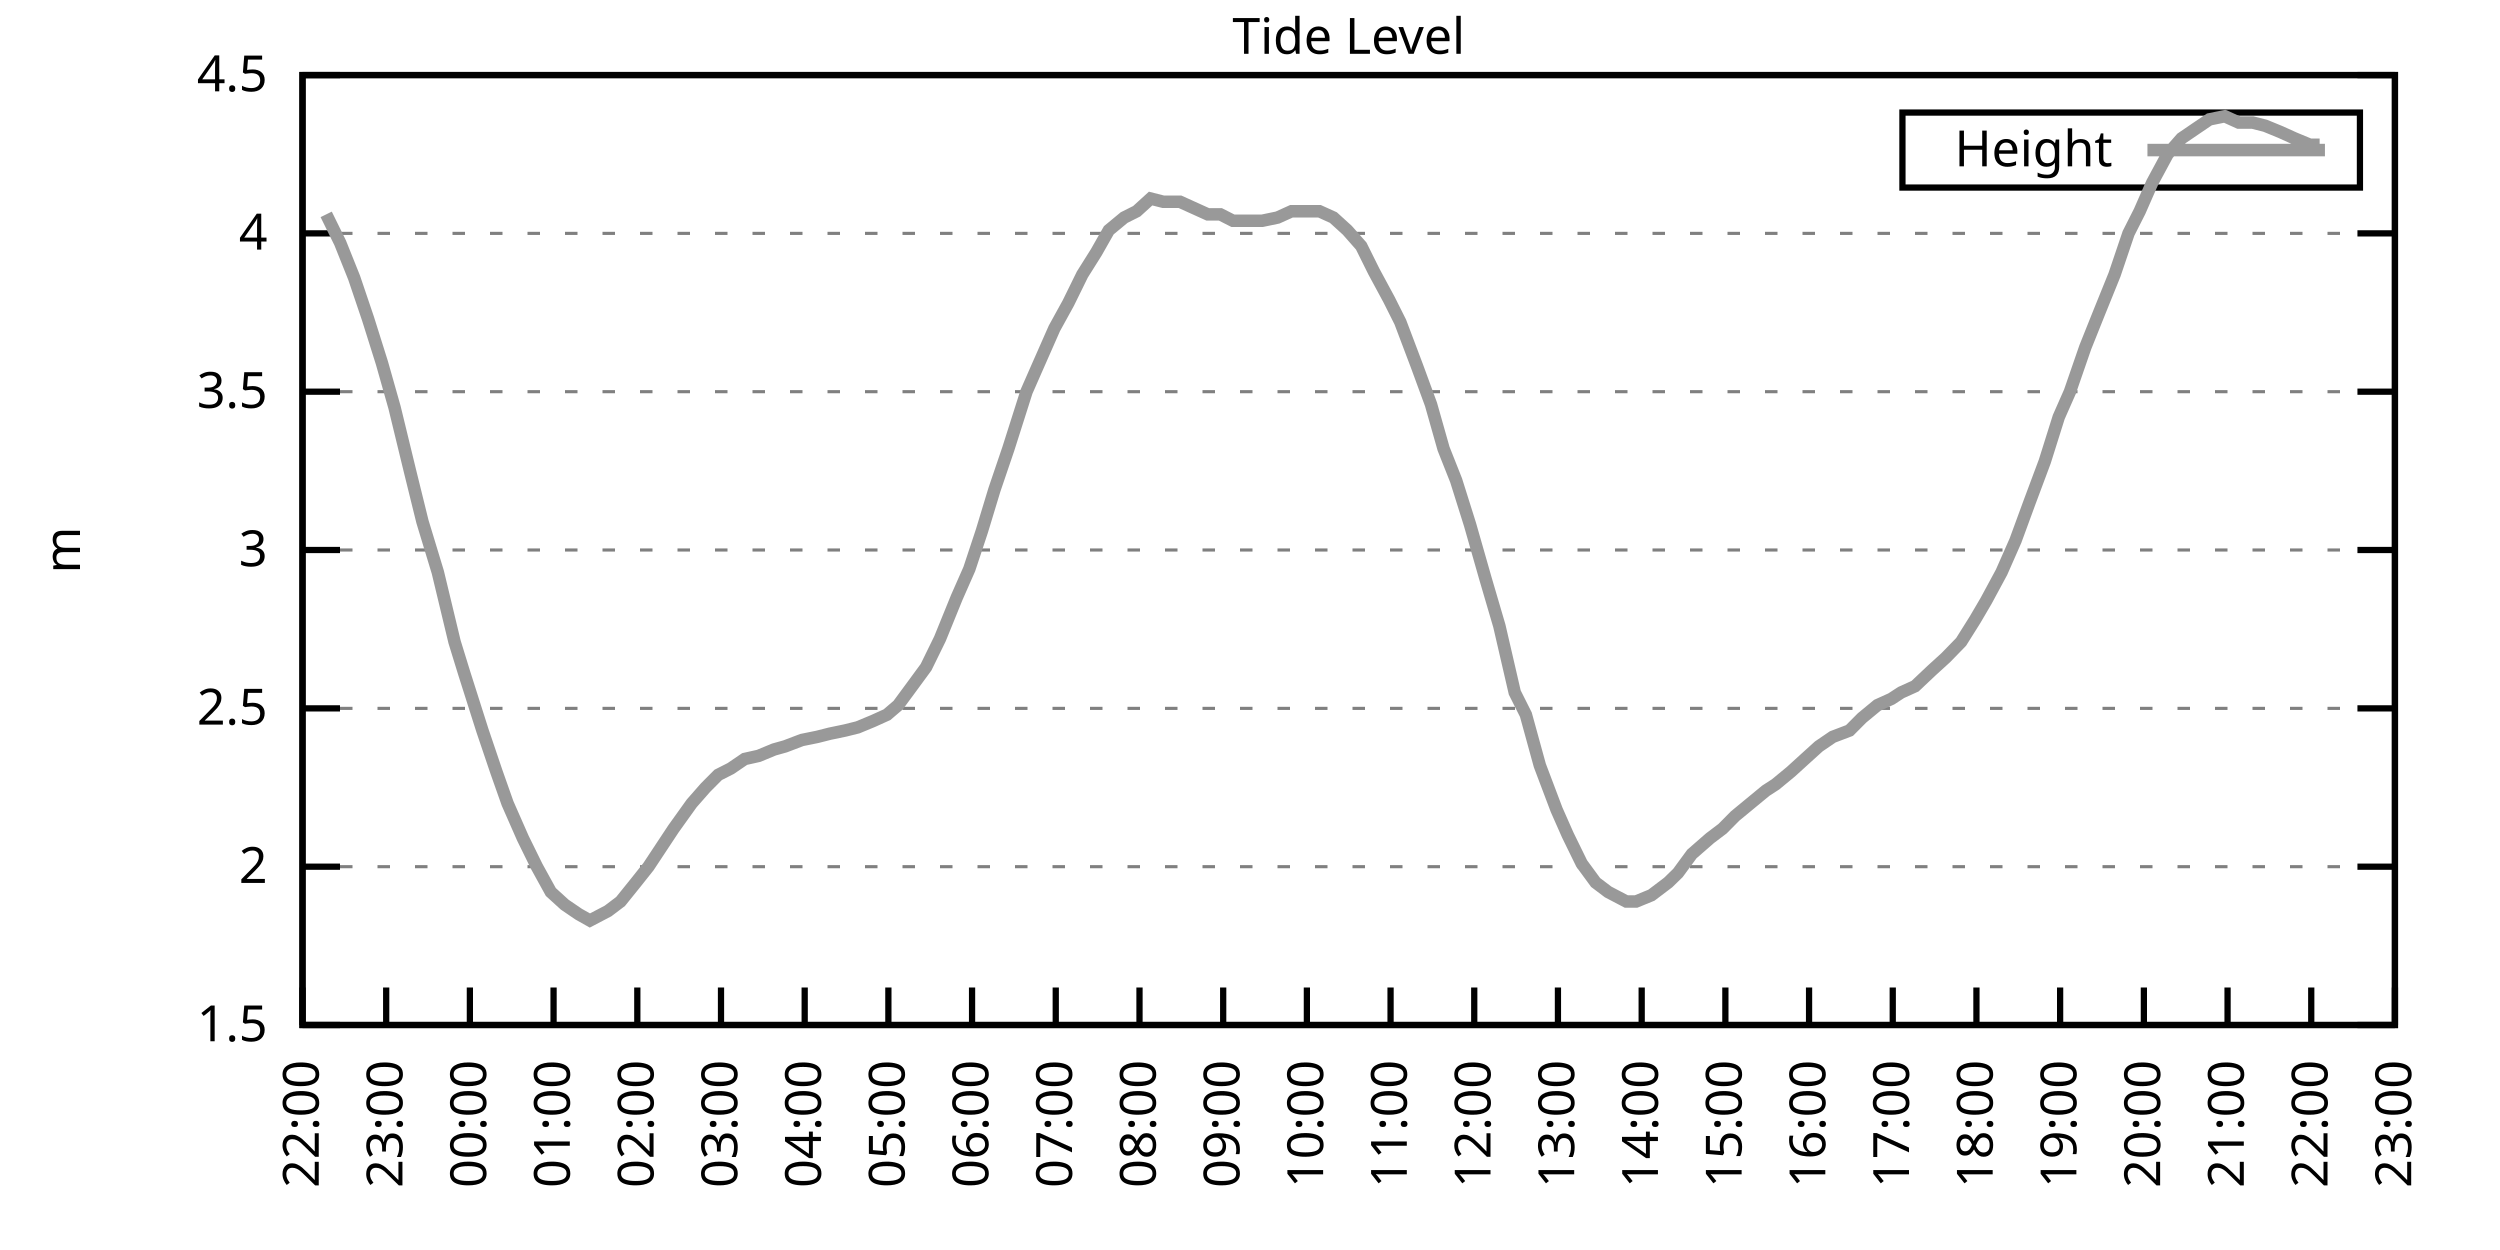
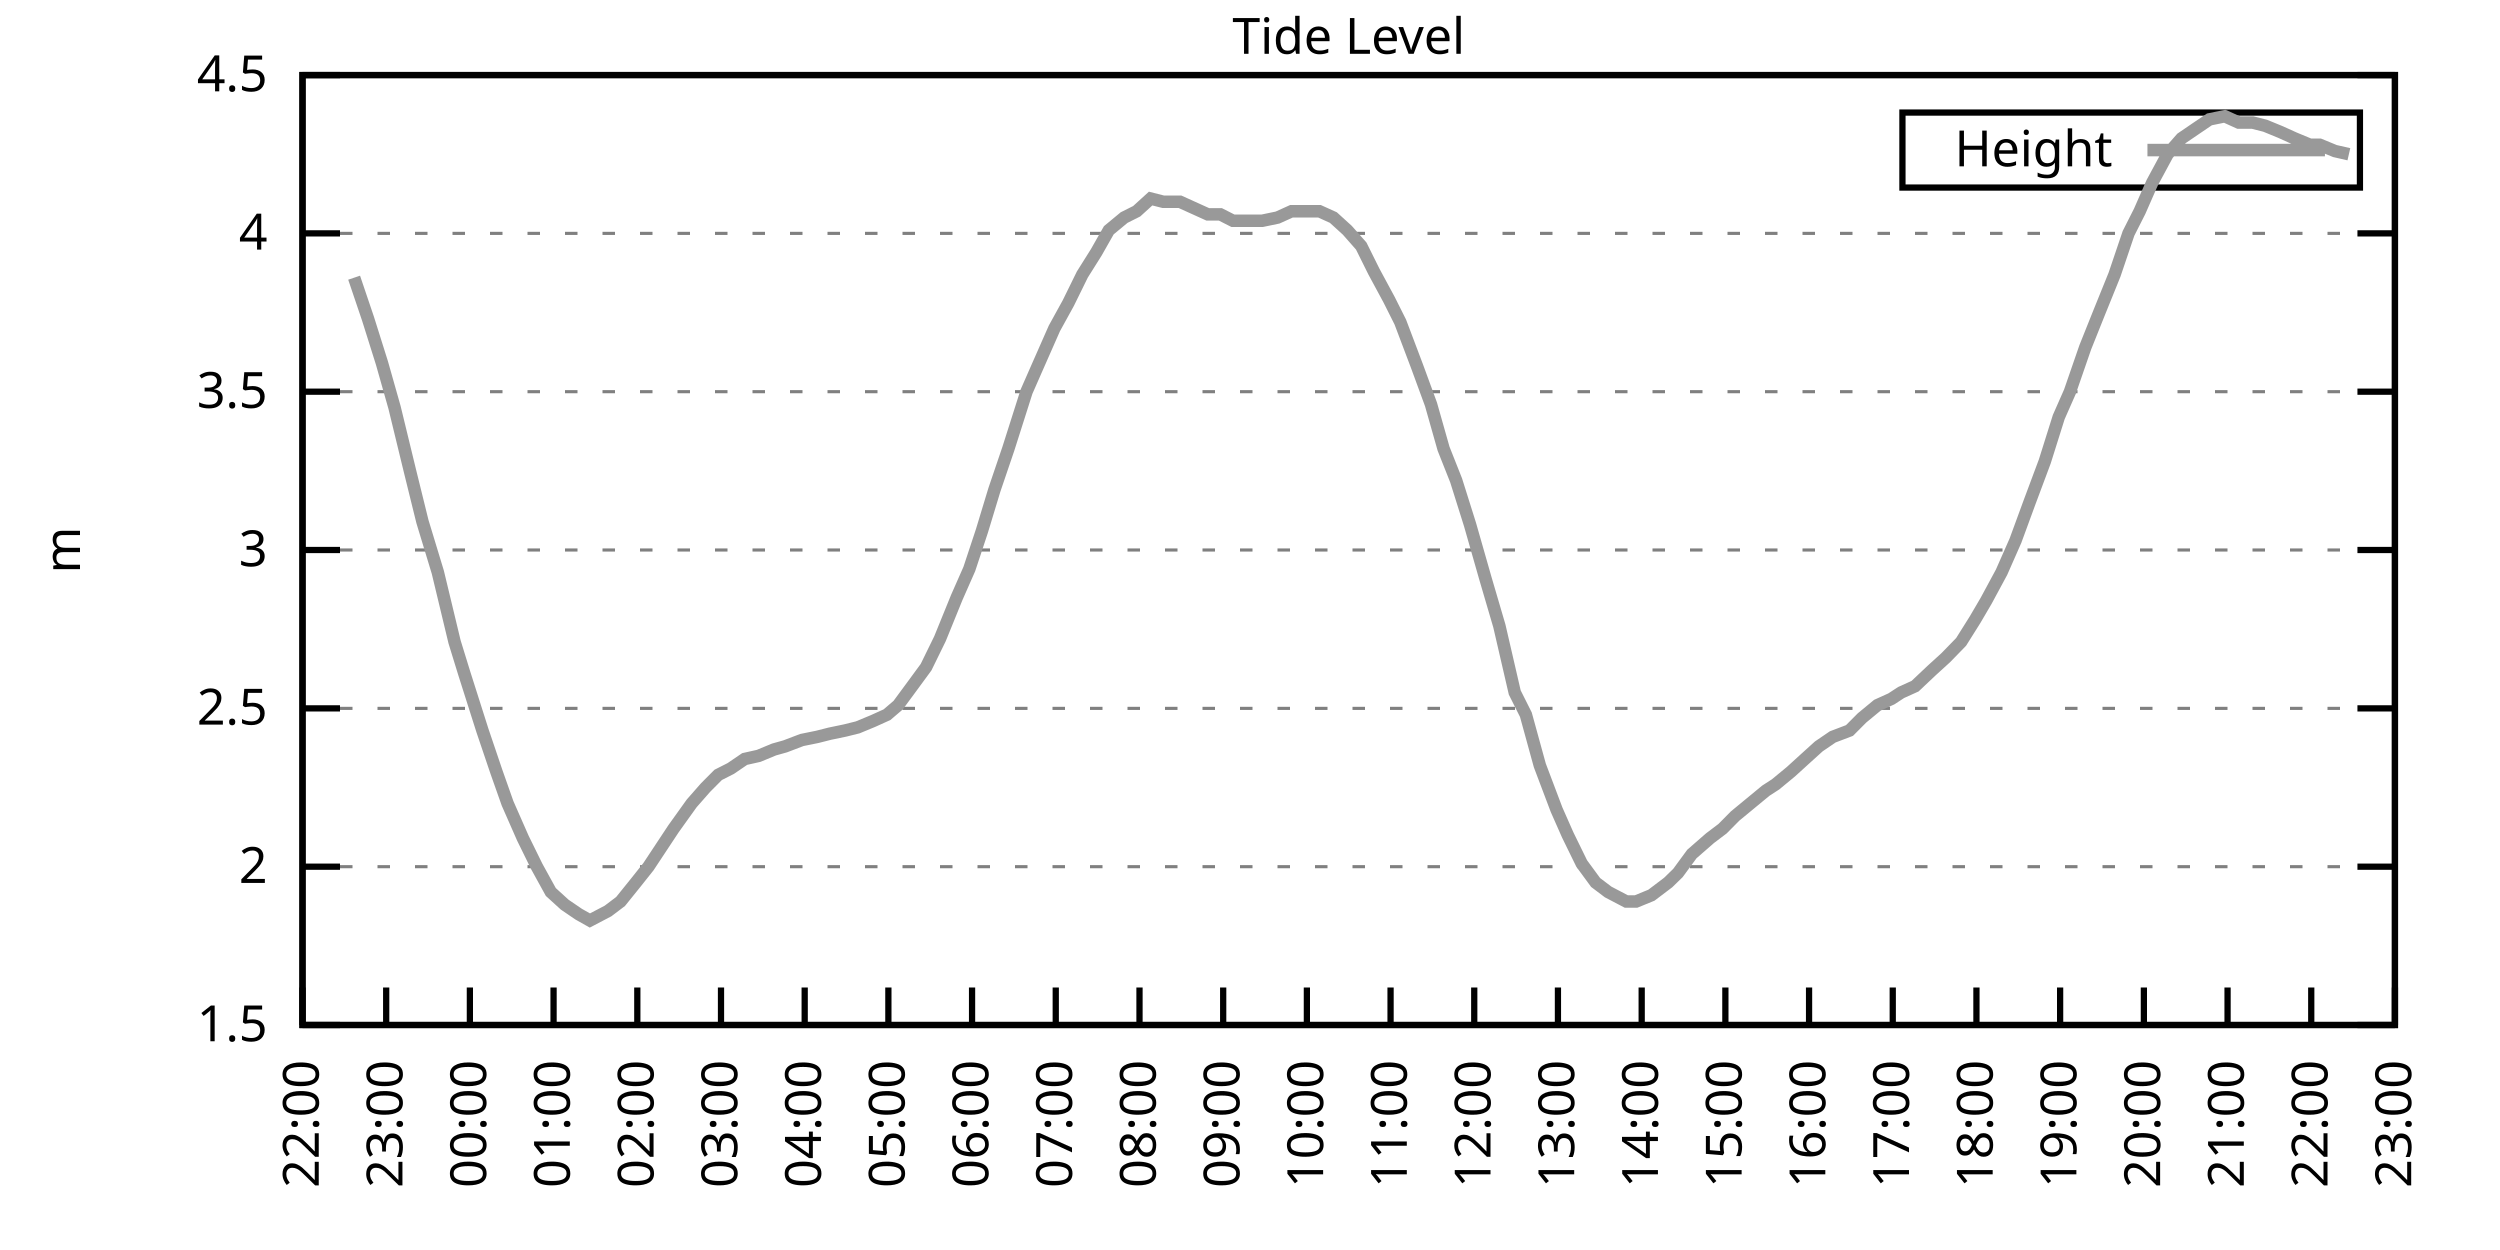
<svg xmlns="http://www.w3.org/2000/svg" xmlns:xlink="http://www.w3.org/1999/xlink" width="400" height="200" viewBox="0 0 400 200">
  <g id="gnuplot_canvas">
    <rect x="0" y="0" width="400" height="200" fill="none" />
    <defs>
      <circle id="gpDot" r="0.5" stroke-width="0.5" stroke="currentColor" />
      <path id="gpPt0" stroke-width="0.333" stroke="currentColor" d="M-1,0 h2 M0,-1 v2" />
      <path id="gpPt1" stroke-width="0.333" stroke="currentColor" d="M-1,-1 L1,1 M1,-1 L-1,1" />
      <path id="gpPt2" stroke-width="0.333" stroke="currentColor" d="M-1,0 L1,0 M0,-1 L0,1 M-1,-1 L1,1 M-1,1 L1,-1" />
      <rect id="gpPt3" stroke-width="0.333" stroke="currentColor" x="-1" y="-1" width="2" height="2" />
      <rect id="gpPt4" stroke-width="0.333" stroke="currentColor" fill="currentColor" x="-1" y="-1" width="2" height="2" />
      <circle id="gpPt5" stroke-width="0.333" stroke="currentColor" cx="0" cy="0" r="1" />
      <use xlink:href="#gpPt5" id="gpPt6" fill="currentColor" stroke="none" />
      <path id="gpPt7" stroke-width="0.333" stroke="currentColor" d="M0,-1.33 L-1.33,0.67 L1.33,0.67 z" />
      <use xlink:href="#gpPt7" id="gpPt8" fill="currentColor" stroke="none" />
      <use xlink:href="#gpPt7" id="gpPt9" stroke="currentColor" transform="rotate(180)" />
      <use xlink:href="#gpPt9" id="gpPt10" fill="currentColor" stroke="none" />
      <use xlink:href="#gpPt3" id="gpPt11" stroke="currentColor" transform="rotate(45)" />
      <use xlink:href="#gpPt11" id="gpPt12" fill="currentColor" stroke="none" />
      <path id="gpPt13" stroke-width="0.333" stroke="currentColor" d="M0,1.330 L1.265,0.411 L0.782,-1.067 L-0.782,-1.076 L-1.265,0.411 z" />
      <use xlink:href="#gpPt13" id="gpPt14" fill="currentColor" stroke="none" />
      <filter id="textbox" filterUnits="objectBoundingBox" x="0" y="0" height="1" width="1">
        <feFlood flood-color="white" flood-opacity="1" result="bgnd" />
        <feComposite in="SourceGraphic" in2="bgnd" operator="atop" />
      </filter>
      <filter id="greybox" filterUnits="objectBoundingBox" x="0" y="0" height="1" width="1">
        <feFlood flood-color="lightgrey" flood-opacity="1" result="grey" />
        <feComposite in="SourceGraphic" in2="grey" operator="atop" />
      </filter>
    </defs>
    <g fill="none" color="white" stroke="currentColor" stroke-width="1.00" stroke-linecap="butt" stroke-linejoin="miter">
</g>
    <g fill="none" color="black" stroke="currentColor" stroke-width="1.00" stroke-linecap="butt" stroke-linejoin="miter">
      <g stroke="none" shape-rendering="crispEdges">
        <polygon fill="rgb(255, 255, 255)" points="48.40,164.00 383.18,164.00 383.18,12.02 48.40,12.02 " />
      </g>
    </g>
    <g fill="none" color="black" stroke="currentColor" stroke-width="1.00" stroke-linecap="butt" stroke-linejoin="miter">
</g>
    <g fill="none" color="black" stroke="black" stroke-width="0.50" stroke-linecap="butt" stroke-linejoin="miter">
</g>
    <g fill="none" color="gray" stroke="currentColor" stroke-width="0.50" stroke-linecap="butt" stroke-linejoin="miter">
      <path stroke="gray" stroke-dasharray="2,4" class="gridline" d="M48.40,164.00 L383.19,164.00  " />
    </g>
    <g fill="none" color="gray" stroke="gray" stroke-width="1.00" stroke-linecap="butt" stroke-linejoin="miter">
</g>
    <g fill="none" color="black" stroke="currentColor" stroke-width="1.00" stroke-linecap="butt" stroke-linejoin="miter">
      <path stroke="black" d="M48.40,164.00 L54.40,164.00 M383.19,164.00 L377.19,164.00  " />
      <g transform="translate(42.80,166.60)" stroke="none" fill="black" font-family="Sans" font-size="8.00" text-anchor="end">
        <text>
          <tspan font-family="Sans"> 1.5</tspan>
        </text>
      </g>
    </g>
    <g fill="none" color="black" stroke="currentColor" stroke-width="1.00" stroke-linecap="butt" stroke-linejoin="miter">
</g>
    <g fill="none" color="black" stroke="black" stroke-width="0.50" stroke-linecap="butt" stroke-linejoin="miter">
</g>
    <g fill="none" color="gray" stroke="currentColor" stroke-width="0.50" stroke-linecap="butt" stroke-linejoin="miter">
      <path stroke="gray" stroke-dasharray="2,4" class="gridline" d="M48.40,138.67 L383.19,138.67  " />
    </g>
    <g fill="none" color="gray" stroke="gray" stroke-width="1.00" stroke-linecap="butt" stroke-linejoin="miter">
</g>
    <g fill="none" color="black" stroke="currentColor" stroke-width="1.00" stroke-linecap="butt" stroke-linejoin="miter">
      <path stroke="black" d="M48.40,138.67 L54.40,138.67 M383.19,138.67 L377.19,138.67  " />
      <g transform="translate(42.80,141.27)" stroke="none" fill="black" font-family="Sans" font-size="8.00" text-anchor="end">
        <text>
          <tspan font-family="Sans"> 2</tspan>
        </text>
      </g>
    </g>
    <g fill="none" color="black" stroke="currentColor" stroke-width="1.00" stroke-linecap="butt" stroke-linejoin="miter">
</g>
    <g fill="none" color="black" stroke="black" stroke-width="0.50" stroke-linecap="butt" stroke-linejoin="miter">
</g>
    <g fill="none" color="gray" stroke="currentColor" stroke-width="0.50" stroke-linecap="butt" stroke-linejoin="miter">
      <path stroke="gray" stroke-dasharray="2,4" class="gridline" d="M48.40,113.34 L383.19,113.34  " />
    </g>
    <g fill="none" color="gray" stroke="gray" stroke-width="1.00" stroke-linecap="butt" stroke-linejoin="miter">
</g>
    <g fill="none" color="black" stroke="currentColor" stroke-width="1.00" stroke-linecap="butt" stroke-linejoin="miter">
      <path stroke="black" d="M48.40,113.34 L54.40,113.34 M383.19,113.34 L377.19,113.34  " />
      <g transform="translate(42.80,115.94)" stroke="none" fill="black" font-family="Sans" font-size="8.00" text-anchor="end">
        <text>
          <tspan font-family="Sans"> 2.5</tspan>
        </text>
      </g>
    </g>
    <g fill="none" color="black" stroke="currentColor" stroke-width="1.00" stroke-linecap="butt" stroke-linejoin="miter">
</g>
    <g fill="none" color="black" stroke="black" stroke-width="0.50" stroke-linecap="butt" stroke-linejoin="miter">
</g>
    <g fill="none" color="gray" stroke="currentColor" stroke-width="0.50" stroke-linecap="butt" stroke-linejoin="miter">
      <path stroke="gray" stroke-dasharray="2,4" class="gridline" d="M48.40,88.00 L383.19,88.00  " />
    </g>
    <g fill="none" color="gray" stroke="gray" stroke-width="1.00" stroke-linecap="butt" stroke-linejoin="miter">
</g>
    <g fill="none" color="black" stroke="currentColor" stroke-width="1.00" stroke-linecap="butt" stroke-linejoin="miter">
      <path stroke="black" d="M48.40,88.00 L54.40,88.00 M383.19,88.00 L377.19,88.00  " />
      <g transform="translate(42.80,90.60)" stroke="none" fill="black" font-family="Sans" font-size="8.00" text-anchor="end">
        <text>
          <tspan font-family="Sans"> 3</tspan>
        </text>
      </g>
    </g>
    <g fill="none" color="black" stroke="currentColor" stroke-width="1.00" stroke-linecap="butt" stroke-linejoin="miter">
</g>
    <g fill="none" color="black" stroke="black" stroke-width="0.50" stroke-linecap="butt" stroke-linejoin="miter">
</g>
    <g fill="none" color="gray" stroke="currentColor" stroke-width="0.50" stroke-linecap="butt" stroke-linejoin="miter">
      <path stroke="gray" stroke-dasharray="2,4" class="gridline" d="M48.40,62.67 L383.19,62.67  " />
    </g>
    <g fill="none" color="gray" stroke="gray" stroke-width="1.00" stroke-linecap="butt" stroke-linejoin="miter">
</g>
    <g fill="none" color="black" stroke="currentColor" stroke-width="1.00" stroke-linecap="butt" stroke-linejoin="miter">
      <path stroke="black" d="M48.40,62.67 L54.40,62.67 M383.19,62.67 L377.19,62.67  " />
      <g transform="translate(42.80,65.27)" stroke="none" fill="black" font-family="Sans" font-size="8.00" text-anchor="end">
        <text>
          <tspan font-family="Sans"> 3.5</tspan>
        </text>
      </g>
    </g>
    <g fill="none" color="black" stroke="currentColor" stroke-width="1.00" stroke-linecap="butt" stroke-linejoin="miter">
</g>
    <g fill="none" color="black" stroke="black" stroke-width="0.50" stroke-linecap="butt" stroke-linejoin="miter">
</g>
    <g fill="none" color="gray" stroke="currentColor" stroke-width="0.50" stroke-linecap="butt" stroke-linejoin="miter">
      <path stroke="gray" stroke-dasharray="2,4" class="gridline" d="M48.40,37.34 L383.19,37.34  " />
    </g>
    <g fill="none" color="gray" stroke="gray" stroke-width="1.00" stroke-linecap="butt" stroke-linejoin="miter">
</g>
    <g fill="none" color="black" stroke="currentColor" stroke-width="1.00" stroke-linecap="butt" stroke-linejoin="miter">
      <path stroke="black" d="M48.40,37.34 L54.40,37.34 M383.19,37.34 L377.19,37.34  " />
      <g transform="translate(42.80,39.94)" stroke="none" fill="black" font-family="Sans" font-size="8.00" text-anchor="end">
        <text>
          <tspan font-family="Sans"> 4</tspan>
        </text>
      </g>
    </g>
    <g fill="none" color="black" stroke="currentColor" stroke-width="1.00" stroke-linecap="butt" stroke-linejoin="miter">
</g>
    <g fill="none" color="black" stroke="black" stroke-width="0.50" stroke-linecap="butt" stroke-linejoin="miter">
</g>
    <g fill="none" color="gray" stroke="currentColor" stroke-width="0.50" stroke-linecap="butt" stroke-linejoin="miter">
      <path stroke="gray" stroke-dasharray="2,4" class="gridline" d="M48.40,12.01 L383.19,12.01  " />
    </g>
    <g fill="none" color="gray" stroke="gray" stroke-width="1.00" stroke-linecap="butt" stroke-linejoin="miter">
</g>
    <g fill="none" color="black" stroke="currentColor" stroke-width="1.00" stroke-linecap="butt" stroke-linejoin="miter">
      <path stroke="black" d="M48.40,12.01 L54.40,12.01 M383.19,12.01 L377.19,12.01  " />
      <g transform="translate(42.80,14.61)" stroke="none" fill="black" font-family="Sans" font-size="8.00" text-anchor="end">
        <text>
          <tspan font-family="Sans"> 4.5</tspan>
        </text>
      </g>
    </g>
    <g fill="none" color="black" stroke="currentColor" stroke-width="1.00" stroke-linecap="butt" stroke-linejoin="miter">
      <path stroke="black" d="M48.40,164.00 L48.40,158.00  " />
      <g transform="translate(51.00,169.60) rotate(270.00)" stroke="none" fill="black" font-family="Sans" font-size="8.00" text-anchor="end">
        <text>
          <tspan font-family="Sans">22:00</tspan>
        </text>
      </g>
    </g>
    <g fill="none" color="black" stroke="currentColor" stroke-width="1.00" stroke-linecap="butt" stroke-linejoin="miter">
      <path stroke="black" d="M61.79,164.00 L61.79,158.00  " />
      <g transform="translate(64.39,169.60) rotate(270.00)" stroke="none" fill="black" font-family="Sans" font-size="8.00" text-anchor="end">
        <text>
          <tspan font-family="Sans">23:00</tspan>
        </text>
      </g>
    </g>
    <g fill="none" color="black" stroke="currentColor" stroke-width="1.00" stroke-linecap="butt" stroke-linejoin="miter">
      <path stroke="black" d="M75.18,164.00 L75.18,158.00  " />
      <g transform="translate(77.78,169.60) rotate(270.00)" stroke="none" fill="black" font-family="Sans" font-size="8.00" text-anchor="end">
        <text>
          <tspan font-family="Sans">00:00</tspan>
        </text>
      </g>
    </g>
    <g fill="none" color="black" stroke="currentColor" stroke-width="1.00" stroke-linecap="butt" stroke-linejoin="miter">
      <path stroke="black" d="M88.57,164.00 L88.57,158.00  " />
      <g transform="translate(91.17,169.60) rotate(270.00)" stroke="none" fill="black" font-family="Sans" font-size="8.00" text-anchor="end">
        <text>
          <tspan font-family="Sans">01:00</tspan>
        </text>
      </g>
    </g>
    <g fill="none" color="black" stroke="currentColor" stroke-width="1.00" stroke-linecap="butt" stroke-linejoin="miter">
      <path stroke="black" d="M101.97,164.00 L101.97,158.00  " />
      <g transform="translate(104.57,169.60) rotate(270.00)" stroke="none" fill="black" font-family="Sans" font-size="8.00" text-anchor="end">
        <text>
          <tspan font-family="Sans">02:00</tspan>
        </text>
      </g>
    </g>
    <g fill="none" color="black" stroke="currentColor" stroke-width="1.00" stroke-linecap="butt" stroke-linejoin="miter">
      <path stroke="black" d="M115.36,164.00 L115.36,158.00  " />
      <g transform="translate(117.96,169.60) rotate(270.00)" stroke="none" fill="black" font-family="Sans" font-size="8.00" text-anchor="end">
        <text>
          <tspan font-family="Sans">03:00</tspan>
        </text>
      </g>
    </g>
    <g fill="none" color="black" stroke="currentColor" stroke-width="1.00" stroke-linecap="butt" stroke-linejoin="miter">
      <path stroke="black" d="M128.75,164.00 L128.75,158.00  " />
      <g transform="translate(131.35,169.60) rotate(270.00)" stroke="none" fill="black" font-family="Sans" font-size="8.00" text-anchor="end">
        <text>
          <tspan font-family="Sans">04:00</tspan>
        </text>
      </g>
    </g>
    <g fill="none" color="black" stroke="currentColor" stroke-width="1.00" stroke-linecap="butt" stroke-linejoin="miter">
      <path stroke="black" d="M142.14,164.00 L142.14,158.00  " />
      <g transform="translate(144.74,169.60) rotate(270.00)" stroke="none" fill="black" font-family="Sans" font-size="8.00" text-anchor="end">
        <text>
          <tspan font-family="Sans">05:00</tspan>
        </text>
      </g>
    </g>
    <g fill="none" color="black" stroke="currentColor" stroke-width="1.00" stroke-linecap="butt" stroke-linejoin="miter">
      <path stroke="black" d="M155.53,164.00 L155.53,158.00  " />
      <g transform="translate(158.13,169.60) rotate(270.00)" stroke="none" fill="black" font-family="Sans" font-size="8.00" text-anchor="end">
        <text>
          <tspan font-family="Sans">06:00</tspan>
        </text>
      </g>
    </g>
    <g fill="none" color="black" stroke="currentColor" stroke-width="1.00" stroke-linecap="butt" stroke-linejoin="miter">
      <path stroke="black" d="M168.92,164.00 L168.92,158.00  " />
      <g transform="translate(171.52,169.60) rotate(270.00)" stroke="none" fill="black" font-family="Sans" font-size="8.00" text-anchor="end">
        <text>
          <tspan font-family="Sans">07:00</tspan>
        </text>
      </g>
    </g>
    <g fill="none" color="black" stroke="currentColor" stroke-width="1.00" stroke-linecap="butt" stroke-linejoin="miter">
      <path stroke="black" d="M182.32,164.00 L182.32,158.00  " />
      <g transform="translate(184.92,169.60) rotate(270.00)" stroke="none" fill="black" font-family="Sans" font-size="8.00" text-anchor="end">
        <text>
          <tspan font-family="Sans">08:00</tspan>
        </text>
      </g>
    </g>
    <g fill="none" color="black" stroke="currentColor" stroke-width="1.00" stroke-linecap="butt" stroke-linejoin="miter">
      <path stroke="black" d="M195.71,164.00 L195.71,158.00  " />
      <g transform="translate(198.31,169.60) rotate(270.00)" stroke="none" fill="black" font-family="Sans" font-size="8.00" text-anchor="end">
        <text>
          <tspan font-family="Sans">09:00</tspan>
        </text>
      </g>
    </g>
    <g fill="none" color="black" stroke="currentColor" stroke-width="1.00" stroke-linecap="butt" stroke-linejoin="miter">
      <path stroke="black" d="M209.10,164.00 L209.10,158.00  " />
      <g transform="translate(211.70,169.60) rotate(270.00)" stroke="none" fill="black" font-family="Sans" font-size="8.00" text-anchor="end">
        <text>
          <tspan font-family="Sans">10:00</tspan>
        </text>
      </g>
    </g>
    <g fill="none" color="black" stroke="currentColor" stroke-width="1.00" stroke-linecap="butt" stroke-linejoin="miter">
      <path stroke="black" d="M222.49,164.00 L222.49,158.00  " />
      <g transform="translate(225.09,169.60) rotate(270.00)" stroke="none" fill="black" font-family="Sans" font-size="8.00" text-anchor="end">
        <text>
          <tspan font-family="Sans">11:00</tspan>
        </text>
      </g>
    </g>
    <g fill="none" color="black" stroke="currentColor" stroke-width="1.00" stroke-linecap="butt" stroke-linejoin="miter">
      <path stroke="black" d="M235.88,164.00 L235.88,158.00  " />
      <g transform="translate(238.48,169.60) rotate(270.00)" stroke="none" fill="black" font-family="Sans" font-size="8.00" text-anchor="end">
        <text>
          <tspan font-family="Sans">12:00</tspan>
        </text>
      </g>
    </g>
    <g fill="none" color="black" stroke="currentColor" stroke-width="1.00" stroke-linecap="butt" stroke-linejoin="miter">
      <path stroke="black" d="M249.27,164.00 L249.27,158.00  " />
      <g transform="translate(251.87,169.60) rotate(270.00)" stroke="none" fill="black" font-family="Sans" font-size="8.00" text-anchor="end">
        <text>
          <tspan font-family="Sans">13:00</tspan>
        </text>
      </g>
    </g>
    <g fill="none" color="black" stroke="currentColor" stroke-width="1.00" stroke-linecap="butt" stroke-linejoin="miter">
      <path stroke="black" d="M262.67,164.00 L262.67,158.00  " />
      <g transform="translate(265.27,169.60) rotate(270.00)" stroke="none" fill="black" font-family="Sans" font-size="8.00" text-anchor="end">
        <text>
          <tspan font-family="Sans">14:00</tspan>
        </text>
      </g>
    </g>
    <g fill="none" color="black" stroke="currentColor" stroke-width="1.00" stroke-linecap="butt" stroke-linejoin="miter">
      <path stroke="black" d="M276.06,164.00 L276.06,158.00  " />
      <g transform="translate(278.66,169.60) rotate(270.00)" stroke="none" fill="black" font-family="Sans" font-size="8.00" text-anchor="end">
        <text>
          <tspan font-family="Sans">15:00</tspan>
        </text>
      </g>
    </g>
    <g fill="none" color="black" stroke="currentColor" stroke-width="1.00" stroke-linecap="butt" stroke-linejoin="miter">
      <path stroke="black" d="M289.45,164.00 L289.45,158.00  " />
      <g transform="translate(292.05,169.60) rotate(270.00)" stroke="none" fill="black" font-family="Sans" font-size="8.00" text-anchor="end">
        <text>
          <tspan font-family="Sans">16:00</tspan>
        </text>
      </g>
    </g>
    <g fill="none" color="black" stroke="currentColor" stroke-width="1.00" stroke-linecap="butt" stroke-linejoin="miter">
      <path stroke="black" d="M302.84,164.00 L302.84,158.00  " />
      <g transform="translate(305.44,169.60) rotate(270.00)" stroke="none" fill="black" font-family="Sans" font-size="8.00" text-anchor="end">
        <text>
          <tspan font-family="Sans">17:00</tspan>
        </text>
      </g>
    </g>
    <g fill="none" color="black" stroke="currentColor" stroke-width="1.00" stroke-linecap="butt" stroke-linejoin="miter">
      <path stroke="black" d="M316.23,164.00 L316.23,158.00  " />
      <g transform="translate(318.83,169.60) rotate(270.00)" stroke="none" fill="black" font-family="Sans" font-size="8.00" text-anchor="end">
        <text>
          <tspan font-family="Sans">18:00</tspan>
        </text>
      </g>
    </g>
    <g fill="none" color="black" stroke="currentColor" stroke-width="1.00" stroke-linecap="butt" stroke-linejoin="miter">
      <path stroke="black" d="M329.62,164.00 L329.62,158.00  " />
      <g transform="translate(332.22,169.60) rotate(270.00)" stroke="none" fill="black" font-family="Sans" font-size="8.00" text-anchor="end">
        <text>
          <tspan font-family="Sans">19:00</tspan>
        </text>
      </g>
    </g>
    <g fill="none" color="black" stroke="currentColor" stroke-width="1.00" stroke-linecap="butt" stroke-linejoin="miter">
      <path stroke="black" d="M343.02,164.00 L343.02,158.00  " />
      <g transform="translate(345.62,169.60) rotate(270.00)" stroke="none" fill="black" font-family="Sans" font-size="8.00" text-anchor="end">
        <text>
          <tspan font-family="Sans">20:00</tspan>
        </text>
      </g>
    </g>
    <g fill="none" color="black" stroke="currentColor" stroke-width="1.00" stroke-linecap="butt" stroke-linejoin="miter">
      <path stroke="black" d="M356.41,164.00 L356.41,158.00  " />
      <g transform="translate(359.01,169.60) rotate(270.00)" stroke="none" fill="black" font-family="Sans" font-size="8.00" text-anchor="end">
        <text>
          <tspan font-family="Sans">21:00</tspan>
        </text>
      </g>
    </g>
    <g fill="none" color="black" stroke="currentColor" stroke-width="1.00" stroke-linecap="butt" stroke-linejoin="miter">
      <path stroke="black" d="M369.80,164.00 L369.80,158.00  " />
      <g transform="translate(372.40,169.60) rotate(270.00)" stroke="none" fill="black" font-family="Sans" font-size="8.00" text-anchor="end">
        <text>
          <tspan font-family="Sans">22:00</tspan>
        </text>
      </g>
    </g>
    <g fill="none" color="black" stroke="currentColor" stroke-width="1.00" stroke-linecap="butt" stroke-linejoin="miter">
      <path stroke="black" d="M383.19,164.00 L383.19,158.00  " />
      <g transform="translate(385.79,169.60) rotate(270.00)" stroke="none" fill="black" font-family="Sans" font-size="8.00" text-anchor="end">
        <text>
          <tspan font-family="Sans">23:00</tspan>
        </text>
      </g>
    </g>
    <g fill="none" color="black" stroke="currentColor" stroke-width="1.00" stroke-linecap="butt" stroke-linejoin="miter">
</g>
    <g fill="none" color="black" stroke="currentColor" stroke-width="1.00" stroke-linecap="butt" stroke-linejoin="miter">
      <path stroke="black" d="M48.40,12.01 L48.40,164.00 L383.19,164.00 L383.19,12.01 L48.40,12.01 Z  " />
    </g>
    <g fill="none" color="black" stroke="currentColor" stroke-width="1.00" stroke-linecap="butt" stroke-linejoin="miter">
</g>
    <g fill="none" color="black" stroke="currentColor" stroke-width="1.00" stroke-linecap="butt" stroke-linejoin="miter">
      <path stroke="black" d="M304.39,30.01 L304.39,18.01 L377.59,18.01 L377.59,30.01 L304.39,30.01 Z  " />
    </g>
    <g id="Tide_level_plot_1">
      <g fill="none" color="white" stroke="black" stroke-width="2.00" stroke-linecap="butt" stroke-linejoin="miter">
</g>
      <g fill="none" color="black" stroke="currentColor" stroke-width="2.00" stroke-linecap="butt" stroke-linejoin="miter">
        <g transform="translate(337.99,26.61)" stroke="none" fill="black" font-family="Sans" font-size="8.00" text-anchor="end">
          <text>
            <tspan font-family="Sans">Height</tspan>
          </text>
        </g>
      </g>
      <g fill="none" color="black" stroke="currentColor" stroke-width="2.00" stroke-linecap="butt" stroke-linejoin="miter">
-         <path stroke="rgb(153, 153, 153)" d="M343.59,24.01 L371.99,24.01 M52.19,34.30 L54.43,38.86 L56.66,44.43 L58.89,51.02 L61.12,58.11 L63.13,65.21   L65.59,75.34 L67.59,83.45 L70.05,91.55 L72.73,102.70 L74.29,107.76 L77.19,116.88 L79.42,123.47 L81.21,128.54   L83.66,134.11 L85.90,138.67 L88.13,142.72 L90.36,144.75 L92.59,146.27 L94.38,147.28 L97.28,145.76 L99.29,144.24   L101.74,141.20 L103.75,138.67 L105.76,135.63 L107.77,132.59 L110.67,128.54 L112.90,126.00 L114.91,123.98 L116.92,122.96   L119.15,121.44 L121.38,120.94 L123.84,119.92 L125.62,119.42 L128.30,118.40 L130.76,117.90 L132.77,117.39 L135.22,116.88   L137.23,116.38 L139.69,115.36 L141.92,114.35 L143.70,112.83 L145.94,109.79 L148.17,106.75 L150.40,102.19 L153.08,95.60   L155.09,91.04 L157.10,84.97 L159.10,78.38 L161.34,71.79 L164.24,62.67 L166.02,58.62 L168.70,52.54 L170.93,48.49   L173.17,43.93 L175.40,40.38 L177.41,36.84 L179.86,34.81 L181.87,33.80 L184.10,31.77 L186.11,32.28 L188.79,32.28   L191.02,33.29 L193.25,34.30 L195.26,34.30 L197.27,35.32 L199.50,35.32 L201.96,35.32 L204.41,34.81 L206.64,33.80   L208.43,33.80 L211.11,33.80 L213.34,34.81 L215.57,36.84 L217.80,39.37 L219.81,43.42 L222.27,47.98 L224.05,51.53   L226.73,58.62 L228.96,64.70 L230.97,71.79 L232.98,76.86 L235.21,83.95 L237.67,92.56 L239.90,100.16 L242.36,110.80   L244.14,114.35 L246.37,122.46 L249.05,129.55 L250.84,133.60 L253.07,138.16 L255.30,141.20 L257.31,142.72 L260.21,144.24   L261.77,144.24 L264.23,143.23 L266.91,141.20 L268.47,139.68 L270.70,136.64 L273.60,134.11 L275.61,132.59 L277.62,130.56   L280.07,128.54 L282.53,126.51 L284.09,125.50 L286.55,123.47 L288.78,121.44 L291.01,119.42 L293.24,117.90 L295.92,116.88   L297.93,114.86 L300.39,112.83 L302.62,111.82 L304.18,110.80 L306.41,109.79 L309.09,107.26 L311.32,105.23 L313.78,102.70   L316.01,99.15 L317.79,96.11 L320.25,91.55 L322.48,86.49 L324.71,80.41 L327.17,73.82 L329.40,66.73 L331.19,62.67   L333.64,55.58 L335.87,50.01 L338.33,43.93 L340.56,37.34 L342.35,33.80 L344.35,29.24 L346.81,24.68 L349.04,22.14   L351.27,20.62 L353.51,19.10 L355.96,18.60 L358.19,19.61 L360.42,19.61 L362.43,20.12 L364.89,21.13 L367.12,22.14   L369.58,23.16 L371.14,23.16  " />
+         <path stroke="rgb(153, 153, 153)" d="M343.59,24.01 L371.99,24.01 M56.66,44.43 L58.89,51.02 L61.12,58.11 L63.13,65.21 L65.59,75.34 L67.59,83.45   L70.05,91.55 L72.73,102.70 L74.29,107.76 L77.19,116.88 L79.42,123.47 L81.21,128.54 L83.66,134.11 L85.90,138.67   L88.13,142.72 L90.36,144.75 L92.59,146.27 L94.38,147.28 L97.28,145.76 L99.29,144.24 L101.74,141.20 L103.75,138.67   L105.76,135.63 L107.77,132.59 L110.67,128.54 L112.90,126.00 L114.91,123.98 L116.92,122.96 L119.15,121.44 L121.38,120.94   L123.84,119.92 L125.62,119.42 L128.30,118.40 L130.76,117.90 L132.77,117.39 L135.22,116.88 L137.23,116.38 L139.69,115.36   L141.92,114.35 L143.70,112.83 L145.94,109.79 L148.17,106.75 L150.40,102.19 L153.08,95.60 L155.09,91.04 L157.10,84.97   L159.10,78.38 L161.34,71.79 L164.24,62.67 L166.02,58.62 L168.70,52.54 L170.93,48.49 L173.17,43.93 L175.40,40.38   L177.41,36.84 L179.86,34.81 L181.87,33.80 L184.10,31.77 L186.11,32.28 L188.79,32.28 L191.02,33.29 L193.25,34.30   L195.26,34.30 L197.27,35.32 L199.50,35.32 L201.96,35.32 L204.41,34.81 L206.64,33.80 L208.43,33.80 L211.11,33.80   L213.34,34.81 L215.57,36.84 L217.80,39.37 L219.81,43.42 L222.27,47.98 L224.05,51.53 L226.73,58.62 L228.96,64.70   L230.97,71.79 L232.98,76.86 L235.21,83.95 L237.67,92.56 L239.90,100.16 L242.36,110.80 L244.14,114.35 L246.37,122.46   L249.05,129.55 L250.84,133.60 L253.07,138.16 L255.30,141.20 L257.31,142.72 L260.21,144.24 L261.77,144.24 L264.23,143.23   L266.91,141.20 L268.47,139.68 L270.70,136.64 L273.60,134.11 L275.61,132.59 L277.62,130.56 L280.07,128.54 L282.53,126.51   L284.09,125.50 L286.55,123.47 L288.78,121.44 L291.01,119.42 L293.24,117.90 L295.92,116.88 L297.93,114.86 L300.39,112.83   L302.62,111.82 L304.18,110.80 L306.41,109.79 L309.09,107.26 L311.32,105.23 L313.78,102.70 L316.01,99.15 L317.79,96.11   L320.25,91.55 L322.48,86.49 L324.71,80.41 L327.17,73.82 L329.40,66.73 L331.19,62.67 L333.64,55.58 L335.87,50.01   L338.33,43.93 L340.56,37.34 L342.35,33.80 L344.35,29.24 L346.81,24.68 L349.04,22.14 L351.27,20.62 L353.51,19.10   L355.96,18.60 L358.19,19.61 L360.42,19.61 L362.43,20.12 L364.89,21.13 L367.12,22.14 L369.58,23.16 L371.14,23.16   L373.59,24.17 L375.82,24.68  " />
      </g>
    </g>
    <g fill="none" color="black" stroke="currentColor" stroke-width="2.00" stroke-linecap="butt" stroke-linejoin="miter">
</g>
    <g fill="none" color="black" stroke="black" stroke-width="1.00" stroke-linecap="butt" stroke-linejoin="miter">
</g>
    <g fill="none" color="black" stroke="currentColor" stroke-width="1.00" stroke-linecap="butt" stroke-linejoin="miter">
      <path stroke="black" d="M48.40,12.01 L48.40,164.00 L383.19,164.00 L383.19,12.01 L48.40,12.01 Z  " />
      <g transform="translate(12.80,88.01) rotate(270.00)" stroke="none" fill="black" font-family="Sans" font-size="8.00" text-anchor="middle">
        <text>
          <tspan font-family="Sans">m</tspan>
        </text>
      </g>
    </g>
    <g fill="none" color="black" stroke="currentColor" stroke-width="1.00" stroke-linecap="butt" stroke-linejoin="miter">
</g>
    <g fill="none" color="black" stroke="currentColor" stroke-width="1.00" stroke-linecap="butt" stroke-linejoin="miter">
      <g transform="translate(215.79,8.61)" stroke="none" fill="black" font-family="Sans" font-size="8.00" text-anchor="middle">
        <text>
          <tspan font-family="Sans">Tide Level</tspan>
        </text>
      </g>
    </g>
    <g fill="none" color="black" stroke="currentColor" stroke-width="1.00" stroke-linecap="butt" stroke-linejoin="miter">
</g>
  </g>
</svg>
